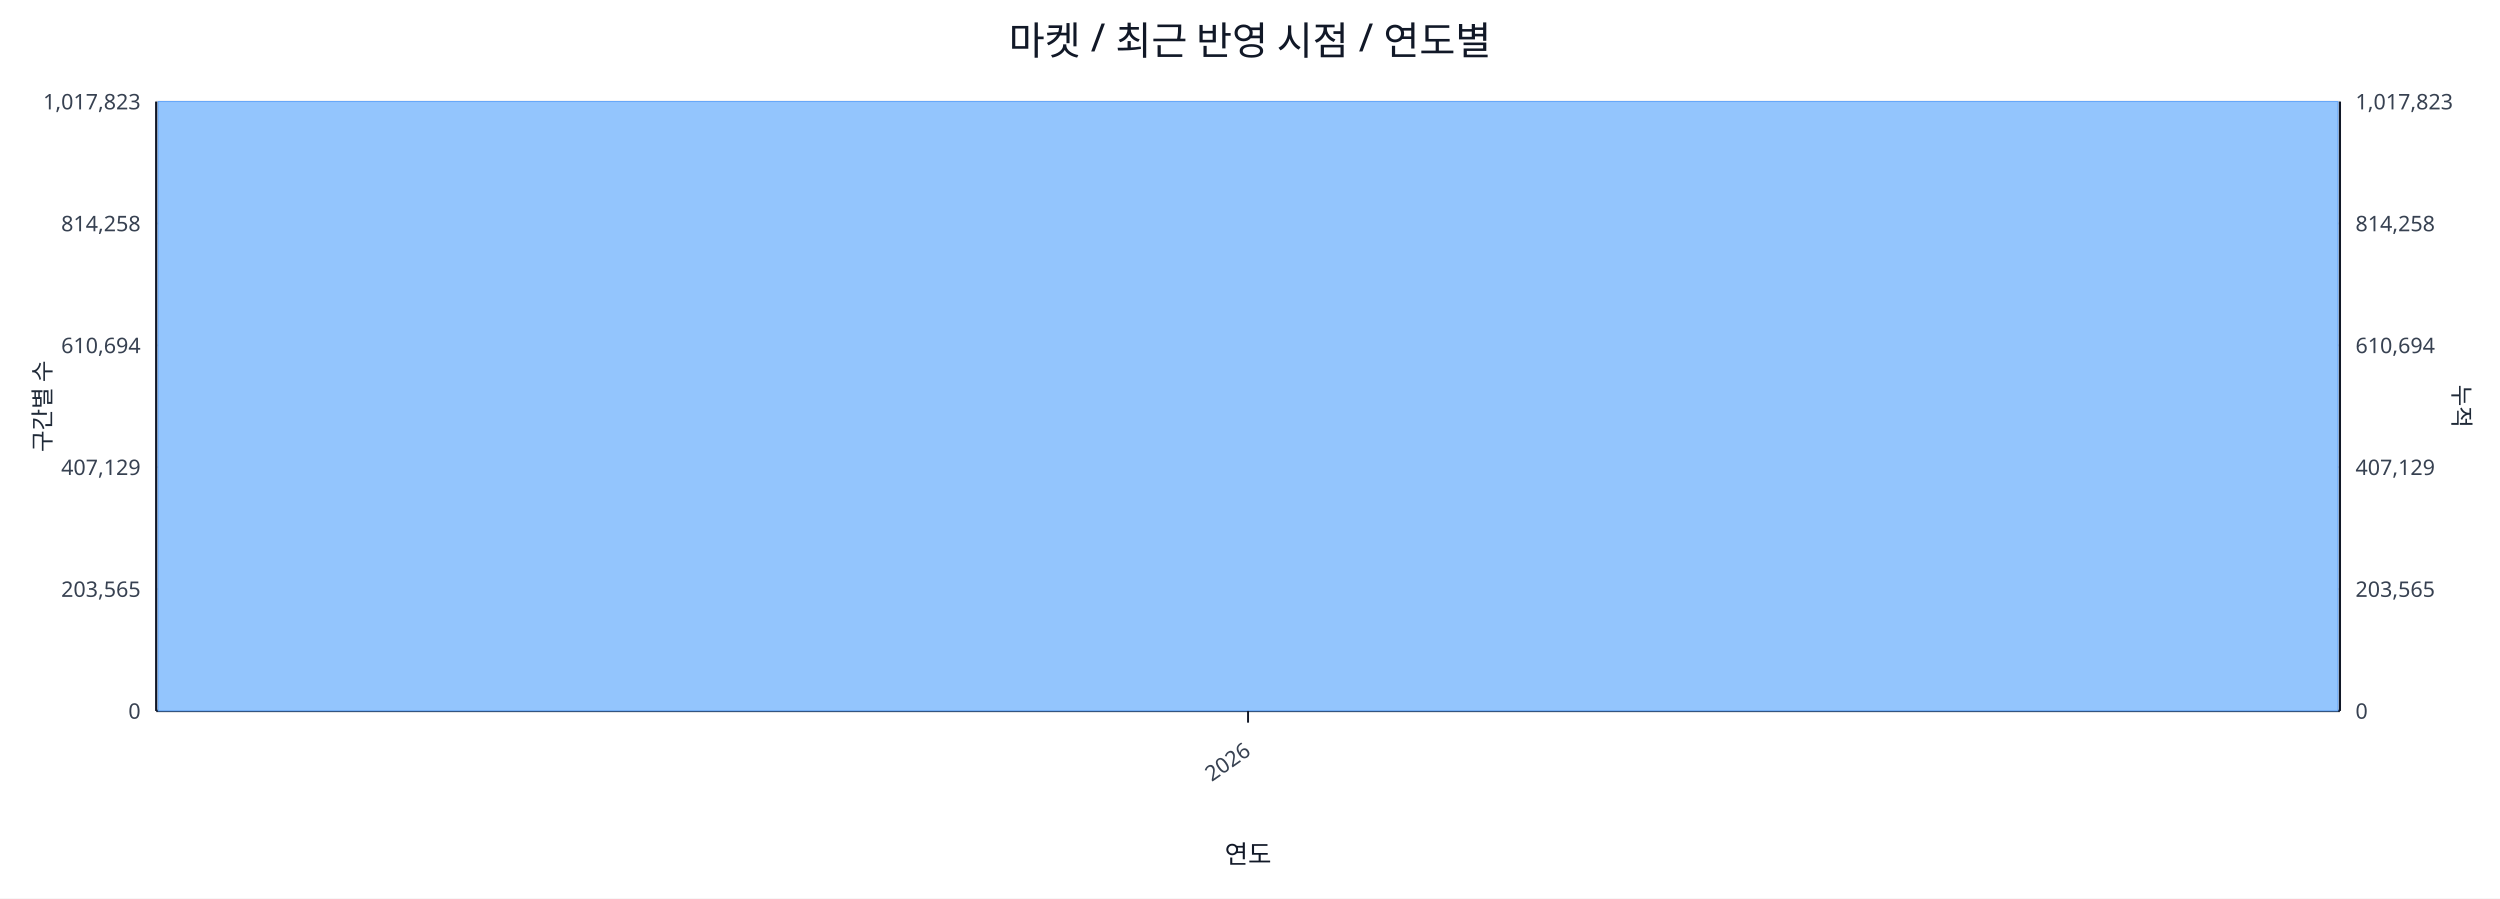
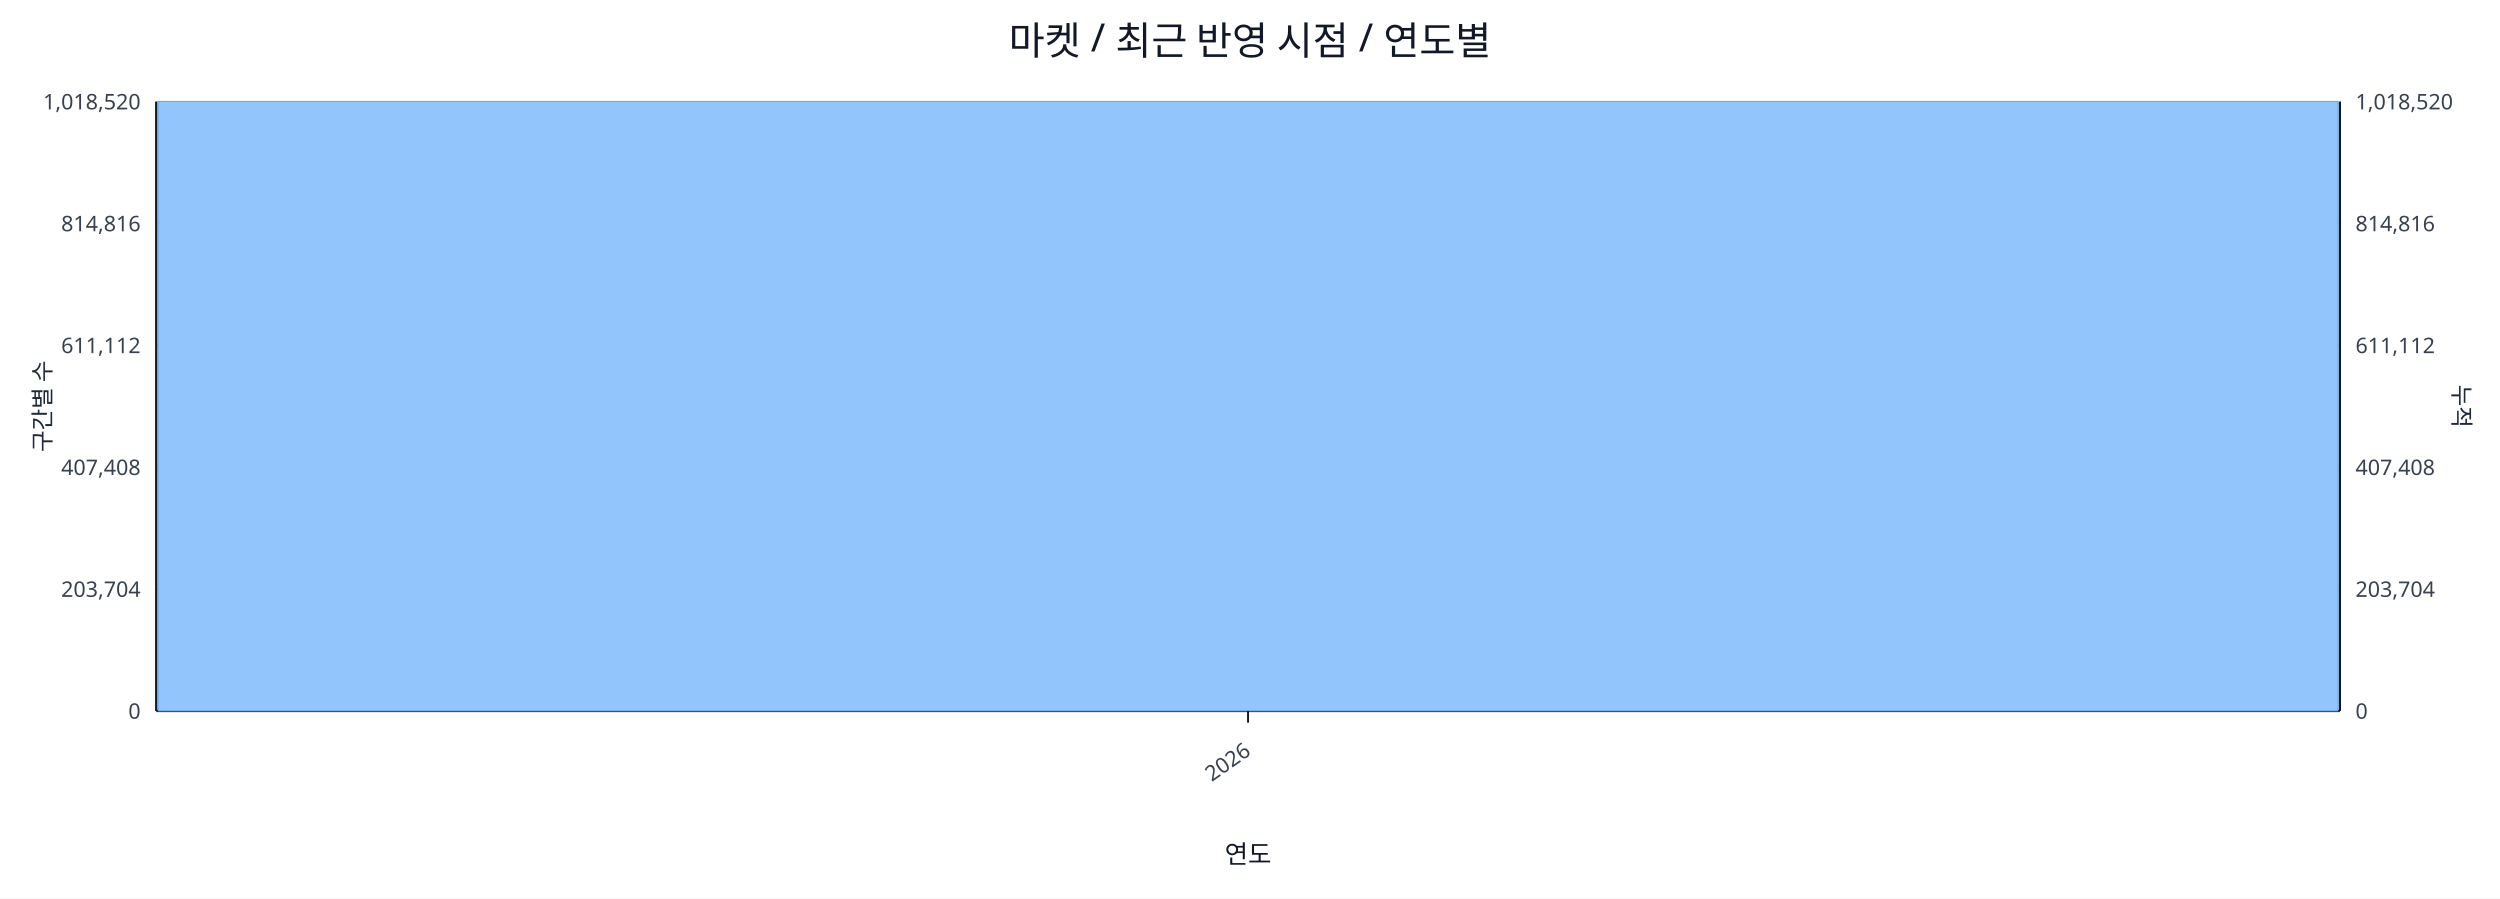
<svg xmlns="http://www.w3.org/2000/svg" width="1280" height="460" viewBox="0 0 1280 460">
  <rect x="0" y="0" width="100%" height="100%" fill="#ffffff" />
  <text x="640.0" y="28" font-size="20" text-anchor="middle" font-family="sans-serif" fill="#111827">마켓 / 최근 반영 시점 / 연도별</text>
  <line x1="80.0" y1="52.0" x2="1198.0" y2="52.0" stroke="#e5e7eb" stroke-width="1" />
-   <text x="72.0" y="56.0" font-size="11" text-anchor="end" font-family="sans-serif" fill="#374151">1,017,823</text>
-   <text x="1206.0" y="56.0" font-size="11" text-anchor="start" font-family="sans-serif" fill="#374151">1,017,823</text>
+   <text x="72.0" y="56.0" font-size="11" text-anchor="end" font-family="sans-serif" fill="#374151">1,018,520</text>
+   <text x="1206.0" y="56.0" font-size="11" text-anchor="start" font-family="sans-serif" fill="#374151">1,018,520</text>
  <line x1="80.0" y1="114.4" x2="1198.0" y2="114.4" stroke="#e5e7eb" stroke-width="1" />
-   <text x="72.0" y="118.4" font-size="11" text-anchor="end" font-family="sans-serif" fill="#374151">814,258</text>
-   <text x="1206.0" y="118.4" font-size="11" text-anchor="start" font-family="sans-serif" fill="#374151">814,258</text>
+   <text x="72.0" y="118.4" font-size="11" text-anchor="end" font-family="sans-serif" fill="#374151">814,816</text>
+   <text x="1206.0" y="118.4" font-size="11" text-anchor="start" font-family="sans-serif" fill="#374151">814,816</text>
  <line x1="80.0" y1="176.8" x2="1198.0" y2="176.8" stroke="#e5e7eb" stroke-width="1" />
-   <text x="72.0" y="180.8" font-size="11" text-anchor="end" font-family="sans-serif" fill="#374151">610,694</text>
-   <text x="1206.0" y="180.8" font-size="11" text-anchor="start" font-family="sans-serif" fill="#374151">610,694</text>
+   <text x="72.0" y="180.8" font-size="11" text-anchor="end" font-family="sans-serif" fill="#374151">611,112</text>
+   <text x="1206.0" y="180.8" font-size="11" text-anchor="start" font-family="sans-serif" fill="#374151">611,112</text>
  <line x1="80.0" y1="239.2" x2="1198.0" y2="239.2" stroke="#e5e7eb" stroke-width="1" />
-   <text x="72.0" y="243.2" font-size="11" text-anchor="end" font-family="sans-serif" fill="#374151">407,129</text>
-   <text x="1206.0" y="243.2" font-size="11" text-anchor="start" font-family="sans-serif" fill="#374151">407,129</text>
+   <text x="72.0" y="243.2" font-size="11" text-anchor="end" font-family="sans-serif" fill="#374151">407,408</text>
+   <text x="1206.0" y="243.2" font-size="11" text-anchor="start" font-family="sans-serif" fill="#374151">407,408</text>
  <line x1="80.0" y1="301.6" x2="1198.0" y2="301.6" stroke="#e5e7eb" stroke-width="1" />
-   <text x="72.0" y="305.6" font-size="11" text-anchor="end" font-family="sans-serif" fill="#374151">203,565</text>
-   <text x="1206.0" y="305.6" font-size="11" text-anchor="start" font-family="sans-serif" fill="#374151">203,565</text>
+   <text x="72.0" y="305.6" font-size="11" text-anchor="end" font-family="sans-serif" fill="#374151">203,704</text>
+   <text x="1206.0" y="305.6" font-size="11" text-anchor="start" font-family="sans-serif" fill="#374151">203,704</text>
  <line x1="80.0" y1="364.0" x2="1198.0" y2="364.0" stroke="#e5e7eb" stroke-width="1" />
  <text x="72.0" y="368.0" font-size="11" text-anchor="end" font-family="sans-serif" fill="#374151">0</text>
  <text x="1206.0" y="368.0" font-size="11" text-anchor="start" font-family="sans-serif" fill="#374151">0</text>
  <line x1="80.0" y1="364.0" x2="1198.0" y2="364.0" stroke="#111827" stroke-width="1.2" />
  <line x1="80.0" y1="52.0" x2="80.0" y2="364.0" stroke="#111827" stroke-width="1.2" />
  <line x1="1198.0" y1="52.0" x2="1198.0" y2="364.0" stroke="#111827" stroke-width="1.2" />
  <rect x="81.0" y="52.0" width="1116.0" height="312.0" fill="#93c5fd" stroke="#60a5fa" stroke-width="0.5" />
  <polyline fill="none" stroke="#ef4444" stroke-width="2" points="639.0,52.0" />
  <line x1="639.0" y1="364.0" x2="639.0" y2="370.0" stroke="#111827" stroke-width="1" />
  <text x="641.0" y="386.0" font-size="11" text-anchor="end" transform="rotate(-35 641.0 386.0)" font-family="sans-serif" fill="#374151">2026</text>
  <text x="26" y="208.0" font-size="12" transform="rotate(-90 26 208.0)" text-anchor="middle" font-family="sans-serif" fill="#1f2937">구간별 수</text>
  <text x="1256.0" y="208.0" font-size="12" transform="rotate(90 1256.0 208.0)" text-anchor="middle" font-family="sans-serif" fill="#1f2937">누적</text>
  <text x="639.0" y="442.0" font-size="13" text-anchor="middle" font-family="sans-serif" fill="#111827">연도</text>
</svg>
